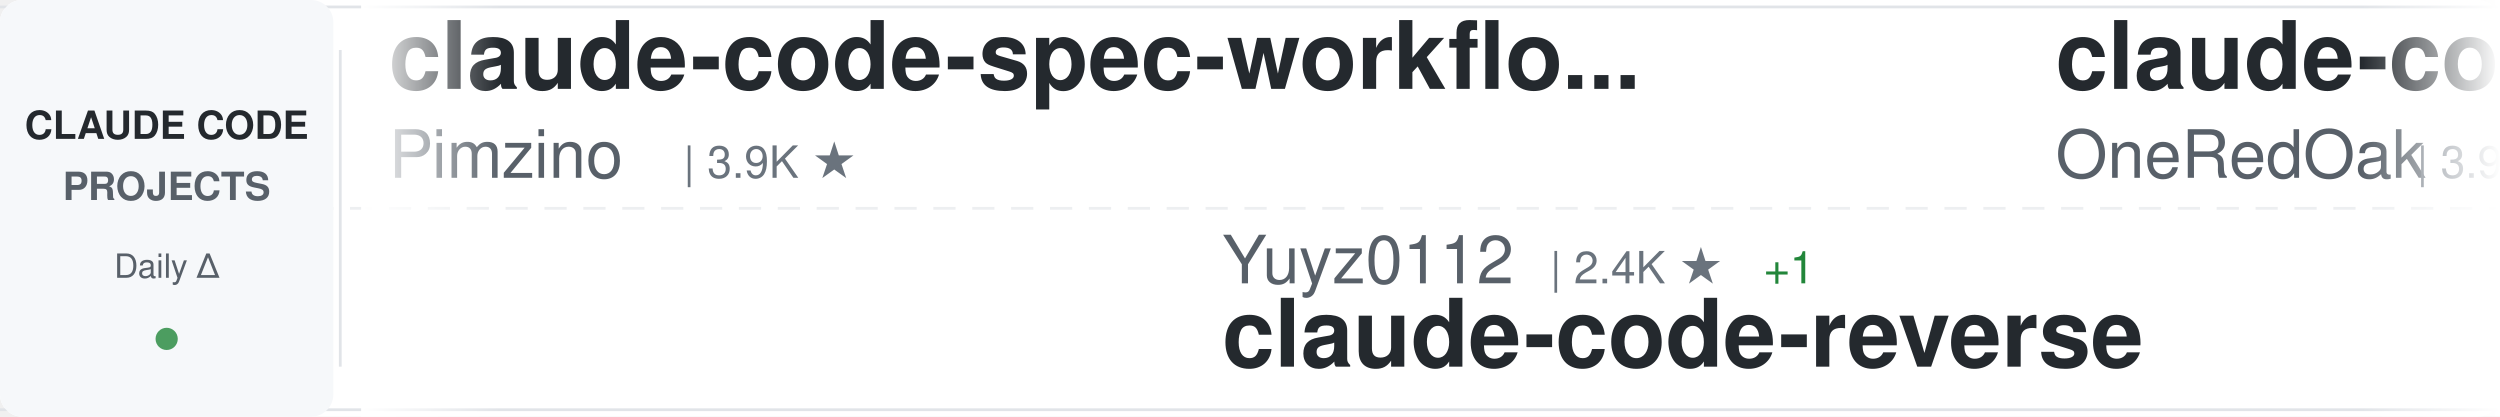
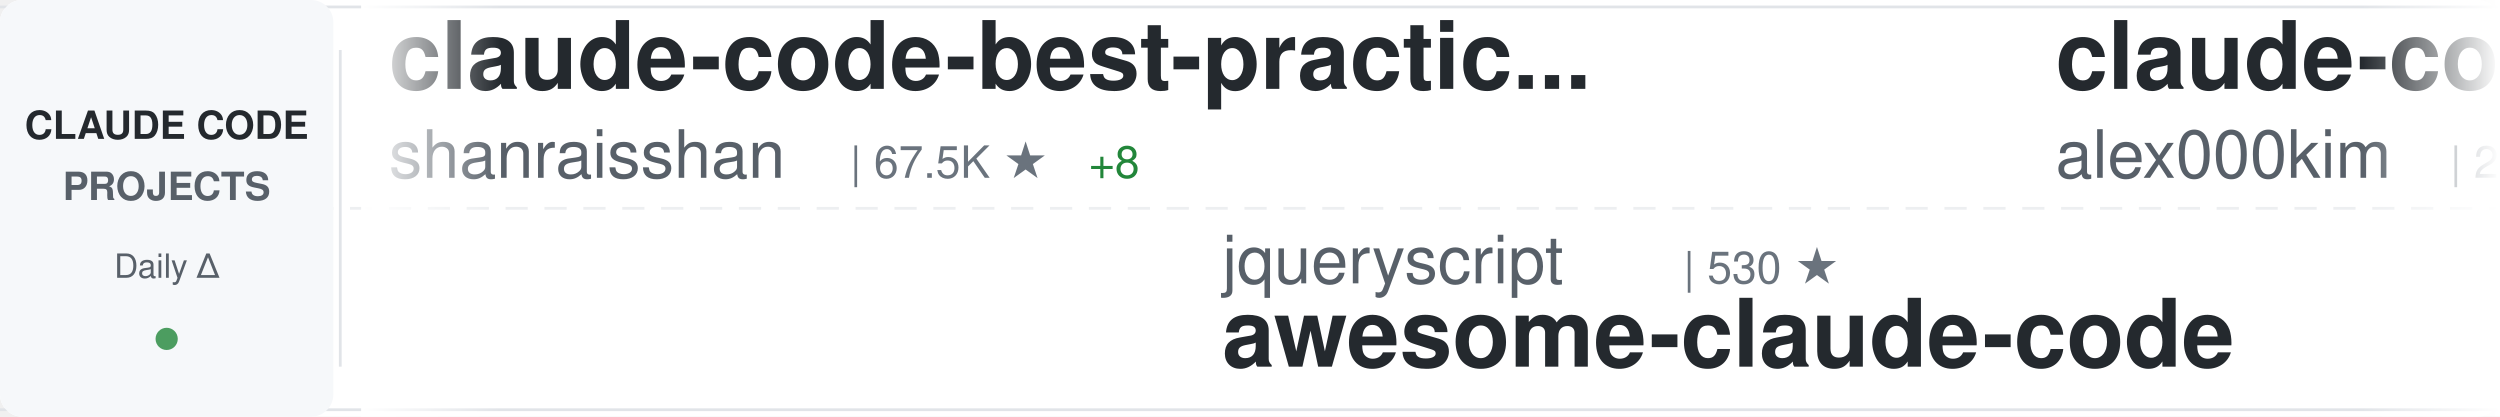
<svg xmlns="http://www.w3.org/2000/svg" width="900" height="150">
  <defs>
    <linearGradient id="awesomeLeftFade" x1="0%" y1="0%" x2="100%" y2="0%">
      <stop offset="0%" style="stop-color:#ffffff;stop-opacity:1" />
      <stop offset="100%" style="stop-color:#ffffff;stop-opacity:0" />
    </linearGradient>
    <linearGradient id="awesomeRightFade" x1="0%" y1="0%" x2="100%" y2="0%">
      <stop offset="0%" style="stop-color:#ffffff;stop-opacity:0" />
      <stop offset="100%" style="stop-color:#ffffff;stop-opacity:1" />
    </linearGradient>
  </defs>
  <rect width="900" height="150" fill="#ffffff" rx="8" />
  <rect x="0" y="2" width="900" height="1" fill="#e1e4e8" />
  <rect x="0" y="147" width="900" height="1" fill="#e1e4e8" />
  <line x1="0" y1="75" x2="900" y2="75" stroke="#e1e4e8" stroke-width="1" stroke-dasharray="8 6" opacity="0.6" />
  <rect x="0" y="0" width="120" height="150" fill="#f6f8fa" rx="8" />
  <text x="60" y="50" font-family="-apple-system, BlinkMacSystemFont, 'Segoe UI', Helvetica, Arial, sans-serif" font-size="14" font-weight="600" fill="#24292e" text-anchor="middle">CLAUDE CODE</text>
  <text x="60" y="72" font-family="-apple-system, BlinkMacSystemFont, 'Segoe UI', Helvetica, Arial, sans-serif" font-size="14" font-weight="600" fill="#586069" text-anchor="middle">PROJECTS</text>
  <text x="60" y="100" font-family="-apple-system, BlinkMacSystemFont, 'Segoe UI', Helvetica, Arial, sans-serif" font-size="12" font-weight="500" fill="#586069" text-anchor="middle">Daily Δ</text>
  <circle cx="60" cy="122" r="4" fill="#22863a" opacity="0.8" />
  <rect x="122" y="18" width="1" height="114" fill="#e1e4e8" />
  <clipPath id="awesomeTickerClip">
    <rect x="130" y="0" width="770" height="150" />
  </clipPath>
  <g clip-path="url(#awesomeTickerClip)">
    <g id="awesomeTickerItems">
      <animateTransform attributeName="transform" attributeType="XML" type="translate" from="0 0" to="-3000 0" dur="54s" repeatCount="indefinite" />
      <g transform="translate(0, 0)">
-         <text x="140" y="32" font-family="-apple-system, BlinkMacSystemFont, 'Segoe UI', Helvetica, Arial, sans-serif" font-size="34" font-weight="600" fill="#24292e">claude-code-spec-workflo...</text>
-         <text x="140" y="64" font-family="-apple-system, BlinkMacSystemFont, 'Segoe UI', Helvetica, Arial, sans-serif" font-size="24" font-weight="400" fill="#586069">Pimzino</text>
-         <text x="246" y="64" font-family="-apple-system, BlinkMacSystemFont, 'Segoe UI', Helvetica, Arial, sans-serif" font-size="16" font-weight="500" fill="#6a737d">| 3.9K ★</text>
+         <text x="140" y="32" font-family="-apple-system, BlinkMacSystemFont, 'Segoe UI', Helvetica, Arial, sans-serif" font-size="34" font-weight="600" fill="#24292e">claude-code-best-practic...</text>
+         <text x="140" y="64" font-family="-apple-system, BlinkMacSystemFont, 'Segoe UI', Helvetica, Arial, sans-serif" font-size="24" font-weight="400" fill="#586069">shanraisshan</text>
+         <text x="306" y="64" font-family="-apple-system, BlinkMacSystemFont, 'Segoe UI', Helvetica, Arial, sans-serif" font-size="16" font-weight="500" fill="#6a737d">| 67.5K ★</text>
+         <text x="392" y="64" font-family="-apple-system, BlinkMacSystemFont, 'Segoe UI', Helvetica, Arial, sans-serif" font-size="16" font-weight="500" fill="#22863a"> +8</text>
      </g>
      <g transform="translate(300, 0)">
-         <text x="140" y="102" font-family="-apple-system, BlinkMacSystemFont, 'Segoe UI', Helvetica, Arial, sans-serif" font-size="24" font-weight="400" fill="#586069">Yuyz0112</text>
-         <text x="258" y="102" font-family="-apple-system, BlinkMacSystemFont, 'Segoe UI', Helvetica, Arial, sans-serif" font-size="16" font-weight="500" fill="#6a737d">| 2.4K ★</text>
-         <text x="335" y="102" font-family="-apple-system, BlinkMacSystemFont, 'Segoe UI', Helvetica, Arial, sans-serif" font-size="16" font-weight="500" fill="#22863a"> +1</text>
-         <text x="140" y="132" font-family="-apple-system, BlinkMacSystemFont, 'Segoe UI', Helvetica, Arial, sans-serif" font-size="34" font-weight="600" fill="#24292e">claude-code-reverse</text>
+         <text x="140" y="102" font-family="-apple-system, BlinkMacSystemFont, 'Segoe UI', Helvetica, Arial, sans-serif" font-size="24" font-weight="400" fill="#586069">jqueryscript</text>
+         <text x="306" y="102" font-family="-apple-system, BlinkMacSystemFont, 'Segoe UI', Helvetica, Arial, sans-serif" font-size="16" font-weight="500" fill="#6a737d">| 530 ★</text>
+         <text x="140" y="132" font-family="-apple-system, BlinkMacSystemFont, 'Segoe UI', Helvetica, Arial, sans-serif" font-size="34" font-weight="600" fill="#24292e">awesome-claude-code</text>
      </g>
      <g transform="translate(600, 0)">
-         <text x="140" y="32" font-family="-apple-system, BlinkMacSystemFont, 'Segoe UI', Helvetica, Arial, sans-serif" font-size="34" font-weight="600" fill="#24292e">claude-code-workflows</text>
-         <text x="140" y="64" font-family="-apple-system, BlinkMacSystemFont, 'Segoe UI', Helvetica, Arial, sans-serif" font-size="24" font-weight="400" fill="#586069">OneRedOak</text>
-         <text x="270" y="64" font-family="-apple-system, BlinkMacSystemFont, 'Segoe UI', Helvetica, Arial, sans-serif" font-size="16" font-weight="500" fill="#6a737d">| 3.9K ★</text>
-         <text x="347" y="64" font-family="-apple-system, BlinkMacSystemFont, 'Segoe UI', Helvetica, Arial, sans-serif" font-size="16" font-weight="500" fill="#22863a"> +1</text>
+         <text x="140" y="32" font-family="-apple-system, BlinkMacSystemFont, 'Segoe UI', Helvetica, Arial, sans-serif" font-size="34" font-weight="600" fill="#24292e">claude-code</text>
+         <text x="140" y="64" font-family="-apple-system, BlinkMacSystemFont, 'Segoe UI', Helvetica, Arial, sans-serif" font-size="24" font-weight="400" fill="#586069">alex000kim</text>
+         <text x="282" y="64" font-family="-apple-system, BlinkMacSystemFont, 'Segoe UI', Helvetica, Arial, sans-serif" font-size="16" font-weight="500" fill="#6a737d">| 236 ★</text>
      </g>
      <g transform="translate(900, 0)">
-         <text x="140" y="102" font-family="-apple-system, BlinkMacSystemFont, 'Segoe UI', Helvetica, Arial, sans-serif" font-size="24" font-weight="400" fill="#586069">fuergaosi233</text>
-         <text x="306" y="102" font-family="-apple-system, BlinkMacSystemFont, 'Segoe UI', Helvetica, Arial, sans-serif" font-size="16" font-weight="500" fill="#6a737d">| 2.8K ★</text>
-         <text x="140" y="132" font-family="-apple-system, BlinkMacSystemFont, 'Segoe UI', Helvetica, Arial, sans-serif" font-size="34" font-weight="600" fill="#24292e">claude-code-proxy</text>
+         <text x="140" y="102" font-family="-apple-system, BlinkMacSystemFont, 'Segoe UI', Helvetica, Arial, sans-serif" font-size="24" font-weight="400" fill="#586069">lintsinghua</text>
+         <text x="294" y="102" font-family="-apple-system, BlinkMacSystemFont, 'Segoe UI', Helvetica, Arial, sans-serif" font-size="16" font-weight="500" fill="#6a737d">| 4.3K ★</text>
+         <text x="140" y="132" font-family="-apple-system, BlinkMacSystemFont, 'Segoe UI', Helvetica, Arial, sans-serif" font-size="34" font-weight="600" fill="#24292e">claude-code-book</text>
      </g>
      <g transform="translate(1200, 0)">
-         <text x="140" y="32" font-family="-apple-system, BlinkMacSystemFont, 'Segoe UI', Helvetica, Arial, sans-serif" font-size="34" font-weight="600" fill="#24292e">skills</text>
-         <text x="140" y="64" font-family="-apple-system, BlinkMacSystemFont, 'Segoe UI', Helvetica, Arial, sans-serif" font-size="24" font-weight="400" fill="#586069">anthropics</text>
-         <text x="282" y="64" font-family="-apple-system, BlinkMacSystemFont, 'Segoe UI', Helvetica, Arial, sans-serif" font-size="16" font-weight="500" fill="#6a737d">| 180.9K ★</text>
-         <text x="377" y="64" font-family="-apple-system, BlinkMacSystemFont, 'Segoe UI', Helvetica, Arial, sans-serif" font-size="16" font-weight="500" fill="#22863a"> +180.9K</text>
+         <text x="140" y="32" font-family="-apple-system, BlinkMacSystemFont, 'Segoe UI', Helvetica, Arial, sans-serif" font-size="34" font-weight="600" fill="#24292e">system_prompts_leaks</text>
+         <text x="140" y="64" font-family="-apple-system, BlinkMacSystemFont, 'Segoe UI', Helvetica, Arial, sans-serif" font-size="24" font-weight="400" fill="#586069">asgeirtj</text>
+         <text x="258" y="64" font-family="-apple-system, BlinkMacSystemFont, 'Segoe UI', Helvetica, Arial, sans-serif" font-size="16" font-weight="500" fill="#6a737d">| 69.6K ★</text>
+         <text x="344" y="64" font-family="-apple-system, BlinkMacSystemFont, 'Segoe UI', Helvetica, Arial, sans-serif" font-size="16" font-weight="500" fill="#22863a"> +8</text>
      </g>
      <g transform="translate(1500, 0)">
-         <text x="140" y="102" font-family="-apple-system, BlinkMacSystemFont, 'Segoe UI', Helvetica, Arial, sans-serif" font-size="24" font-weight="400" fill="#586069">JrCx7scC</text>
-         <text x="258" y="102" font-family="-apple-system, BlinkMacSystemFont, 'Segoe UI', Helvetica, Arial, sans-serif" font-size="16" font-weight="500" fill="#6a737d">| 376 ★</text>
-         <text x="140" y="132" font-family="-apple-system, BlinkMacSystemFont, 'Segoe UI', Helvetica, Arial, sans-serif" font-size="34" font-weight="600" fill="#24292e">claude-code-source</text>
+         <text x="140" y="102" font-family="-apple-system, BlinkMacSystemFont, 'Segoe UI', Helvetica, Arial, sans-serif" font-size="24" font-weight="400" fill="#586069">ochamber</text>
+         <text x="258" y="102" font-family="-apple-system, BlinkMacSystemFont, 'Segoe UI', Helvetica, Arial, sans-serif" font-size="16" font-weight="500" fill="#6a737d">| 5 ★</text>
+         <text x="140" y="132" font-family="-apple-system, BlinkMacSystemFont, 'Segoe UI', Helvetica, Arial, sans-serif" font-size="34" font-weight="600" fill="#24292e">claude-code</text>
      </g>
      <g transform="translate(1800, 0)">
-         <text x="140" y="32" font-family="-apple-system, BlinkMacSystemFont, 'Segoe UI', Helvetica, Arial, sans-serif" font-size="34" font-weight="600" fill="#24292e">claude-code-showcase</text>
-         <text x="140" y="64" font-family="-apple-system, BlinkMacSystemFont, 'Segoe UI', Helvetica, Arial, sans-serif" font-size="24" font-weight="400" fill="#586069">ChrisWiles</text>
-         <text x="282" y="64" font-family="-apple-system, BlinkMacSystemFont, 'Segoe UI', Helvetica, Arial, sans-serif" font-size="16" font-weight="500" fill="#6a737d">| 6.1K ★</text>
-         <text x="359" y="64" font-family="-apple-system, BlinkMacSystemFont, 'Segoe UI', Helvetica, Arial, sans-serif" font-size="16" font-weight="500" fill="#22863a"> +1</text>
+         <text x="140" y="32" font-family="-apple-system, BlinkMacSystemFont, 'Segoe UI', Helvetica, Arial, sans-serif" font-size="34" font-weight="600" fill="#24292e">Claude-Code-Game-Studios</text>
+         <text x="140" y="64" font-family="-apple-system, BlinkMacSystemFont, 'Segoe UI', Helvetica, Arial, sans-serif" font-size="24" font-weight="400" fill="#586069">Donchitos</text>
+         <text x="270" y="64" font-family="-apple-system, BlinkMacSystemFont, 'Segoe UI', Helvetica, Arial, sans-serif" font-size="16" font-weight="500" fill="#6a737d">| 26.4K ★</text>
+         <text x="356" y="64" font-family="-apple-system, BlinkMacSystemFont, 'Segoe UI', Helvetica, Arial, sans-serif" font-size="16" font-weight="500" fill="#22863a"> +35</text>
      </g>
      <g transform="translate(2100, 0)">
-         <text x="140" y="102" font-family="-apple-system, BlinkMacSystemFont, 'Segoe UI', Helvetica, Arial, sans-serif" font-size="24" font-weight="400" fill="#586069">asgeirtj</text>
-         <text x="258" y="102" font-family="-apple-system, BlinkMacSystemFont, 'Segoe UI', Helvetica, Arial, sans-serif" font-size="16" font-weight="500" fill="#6a737d">| 69.6K ★</text>
-         <text x="344" y="102" font-family="-apple-system, BlinkMacSystemFont, 'Segoe UI', Helvetica, Arial, sans-serif" font-size="16" font-weight="500" fill="#22863a"> +34</text>
-         <text x="140" y="132" font-family="-apple-system, BlinkMacSystemFont, 'Segoe UI', Helvetica, Arial, sans-serif" font-size="34" font-weight="600" fill="#24292e">system_prompts_leaks</text>
+         <text x="140" y="102" font-family="-apple-system, BlinkMacSystemFont, 'Segoe UI', Helvetica, Arial, sans-serif" font-size="24" font-weight="400" fill="#586069">OneRedOak</text>
+         <text x="270" y="102" font-family="-apple-system, BlinkMacSystemFont, 'Segoe UI', Helvetica, Arial, sans-serif" font-size="16" font-weight="500" fill="#6a737d">| 3.9K ★</text>
+         <text x="347" y="102" font-family="-apple-system, BlinkMacSystemFont, 'Segoe UI', Helvetica, Arial, sans-serif" font-size="16" font-weight="500" fill="#cb2431"> -1</text>
+         <text x="140" y="132" font-family="-apple-system, BlinkMacSystemFont, 'Segoe UI', Helvetica, Arial, sans-serif" font-size="34" font-weight="600" fill="#24292e">claude-code-workflows</text>
      </g>
      <g transform="translate(2400, 0)">
-         <text x="140" y="32" font-family="-apple-system, BlinkMacSystemFont, 'Segoe UI', Helvetica, Arial, sans-serif" font-size="34" font-weight="600" fill="#24292e">claude-code-tudou</text>
-         <text x="140" y="64" font-family="-apple-system, BlinkMacSystemFont, 'Segoe UI', Helvetica, Arial, sans-serif" font-size="24" font-weight="400" fill="#586069">AICoderTudou</text>
-         <text x="306" y="64" font-family="-apple-system, BlinkMacSystemFont, 'Segoe UI', Helvetica, Arial, sans-serif" font-size="16" font-weight="500" fill="#6a737d">| 493 ★</text>
+         <text x="140" y="32" font-family="-apple-system, BlinkMacSystemFont, 'Segoe UI', Helvetica, Arial, sans-serif" font-size="34" font-weight="600" fill="#24292e">arcads-claude-code</text>
+         <text x="140" y="64" font-family="-apple-system, BlinkMacSystemFont, 'Segoe UI', Helvetica, Arial, sans-serif" font-size="24" font-weight="400" fill="#586069">krusemediallc</text>
+         <text x="318" y="64" font-family="-apple-system, BlinkMacSystemFont, 'Segoe UI', Helvetica, Arial, sans-serif" font-size="16" font-weight="500" fill="#6a737d">| 1.6K ★</text>
+         <text x="395" y="64" font-family="-apple-system, BlinkMacSystemFont, 'Segoe UI', Helvetica, Arial, sans-serif" font-size="16" font-weight="500" fill="#22863a"> +2</text>
      </g>
      <g transform="translate(2700, 0)">
-         <text x="140" y="102" font-family="-apple-system, BlinkMacSystemFont, 'Segoe UI', Helvetica, Arial, sans-serif" font-size="24" font-weight="400" fill="#586069">krusemediallc</text>
-         <text x="318" y="102" font-family="-apple-system, BlinkMacSystemFont, 'Segoe UI', Helvetica, Arial, sans-serif" font-size="16" font-weight="500" fill="#6a737d">| 1.6K ★</text>
-         <text x="395" y="102" font-family="-apple-system, BlinkMacSystemFont, 'Segoe UI', Helvetica, Arial, sans-serif" font-size="16" font-weight="500" fill="#cb2431"> -1</text>
-         <text x="140" y="132" font-family="-apple-system, BlinkMacSystemFont, 'Segoe UI', Helvetica, Arial, sans-serif" font-size="34" font-weight="600" fill="#24292e">arcads-claude-code</text>
+         <text x="140" y="102" font-family="-apple-system, BlinkMacSystemFont, 'Segoe UI', Helvetica, Arial, sans-serif" font-size="24" font-weight="400" fill="#586069">ChrisWiles</text>
+         <text x="282" y="102" font-family="-apple-system, BlinkMacSystemFont, 'Segoe UI', Helvetica, Arial, sans-serif" font-size="16" font-weight="500" fill="#6a737d">| 6.1K ★</text>
+         <text x="140" y="132" font-family="-apple-system, BlinkMacSystemFont, 'Segoe UI', Helvetica, Arial, sans-serif" font-size="34" font-weight="600" fill="#24292e">claude-code-showcase</text>
      </g>
      <g transform="translate(3000, 0)">
-         <text x="140" y="32" font-family="-apple-system, BlinkMacSystemFont, 'Segoe UI', Helvetica, Arial, sans-serif" font-size="34" font-weight="600" fill="#24292e">claude-code-spec-workflo...</text>
-         <text x="140" y="64" font-family="-apple-system, BlinkMacSystemFont, 'Segoe UI', Helvetica, Arial, sans-serif" font-size="24" font-weight="400" fill="#586069">Pimzino</text>
-         <text x="246" y="64" font-family="-apple-system, BlinkMacSystemFont, 'Segoe UI', Helvetica, Arial, sans-serif" font-size="16" font-weight="500" fill="#6a737d">| 3.9K ★</text>
+         <text x="140" y="32" font-family="-apple-system, BlinkMacSystemFont, 'Segoe UI', Helvetica, Arial, sans-serif" font-size="34" font-weight="600" fill="#24292e">claude-code-best-practic...</text>
+         <text x="140" y="64" font-family="-apple-system, BlinkMacSystemFont, 'Segoe UI', Helvetica, Arial, sans-serif" font-size="24" font-weight="400" fill="#586069">shanraisshan</text>
+         <text x="306" y="64" font-family="-apple-system, BlinkMacSystemFont, 'Segoe UI', Helvetica, Arial, sans-serif" font-size="16" font-weight="500" fill="#6a737d">| 67.5K ★</text>
+         <text x="392" y="64" font-family="-apple-system, BlinkMacSystemFont, 'Segoe UI', Helvetica, Arial, sans-serif" font-size="16" font-weight="500" fill="#22863a"> +8</text>
      </g>
      <g transform="translate(3300, 0)">
-         <text x="140" y="102" font-family="-apple-system, BlinkMacSystemFont, 'Segoe UI', Helvetica, Arial, sans-serif" font-size="24" font-weight="400" fill="#586069">Yuyz0112</text>
-         <text x="258" y="102" font-family="-apple-system, BlinkMacSystemFont, 'Segoe UI', Helvetica, Arial, sans-serif" font-size="16" font-weight="500" fill="#6a737d">| 2.4K ★</text>
-         <text x="335" y="102" font-family="-apple-system, BlinkMacSystemFont, 'Segoe UI', Helvetica, Arial, sans-serif" font-size="16" font-weight="500" fill="#22863a"> +1</text>
-         <text x="140" y="132" font-family="-apple-system, BlinkMacSystemFont, 'Segoe UI', Helvetica, Arial, sans-serif" font-size="34" font-weight="600" fill="#24292e">claude-code-reverse</text>
+         <text x="140" y="102" font-family="-apple-system, BlinkMacSystemFont, 'Segoe UI', Helvetica, Arial, sans-serif" font-size="24" font-weight="400" fill="#586069">jqueryscript</text>
+         <text x="306" y="102" font-family="-apple-system, BlinkMacSystemFont, 'Segoe UI', Helvetica, Arial, sans-serif" font-size="16" font-weight="500" fill="#6a737d">| 530 ★</text>
+         <text x="140" y="132" font-family="-apple-system, BlinkMacSystemFont, 'Segoe UI', Helvetica, Arial, sans-serif" font-size="34" font-weight="600" fill="#24292e">awesome-claude-code</text>
      </g>
      <g transform="translate(3600, 0)">
-         <text x="140" y="32" font-family="-apple-system, BlinkMacSystemFont, 'Segoe UI', Helvetica, Arial, sans-serif" font-size="34" font-weight="600" fill="#24292e">claude-code-workflows</text>
-         <text x="140" y="64" font-family="-apple-system, BlinkMacSystemFont, 'Segoe UI', Helvetica, Arial, sans-serif" font-size="24" font-weight="400" fill="#586069">OneRedOak</text>
-         <text x="270" y="64" font-family="-apple-system, BlinkMacSystemFont, 'Segoe UI', Helvetica, Arial, sans-serif" font-size="16" font-weight="500" fill="#6a737d">| 3.9K ★</text>
-         <text x="347" y="64" font-family="-apple-system, BlinkMacSystemFont, 'Segoe UI', Helvetica, Arial, sans-serif" font-size="16" font-weight="500" fill="#22863a"> +1</text>
+         <text x="140" y="32" font-family="-apple-system, BlinkMacSystemFont, 'Segoe UI', Helvetica, Arial, sans-serif" font-size="34" font-weight="600" fill="#24292e">claude-code</text>
+         <text x="140" y="64" font-family="-apple-system, BlinkMacSystemFont, 'Segoe UI', Helvetica, Arial, sans-serif" font-size="24" font-weight="400" fill="#586069">alex000kim</text>
+         <text x="282" y="64" font-family="-apple-system, BlinkMacSystemFont, 'Segoe UI', Helvetica, Arial, sans-serif" font-size="16" font-weight="500" fill="#6a737d">| 236 ★</text>
      </g>
      <g transform="translate(3900, 0)">
-         <text x="140" y="102" font-family="-apple-system, BlinkMacSystemFont, 'Segoe UI', Helvetica, Arial, sans-serif" font-size="24" font-weight="400" fill="#586069">fuergaosi233</text>
-         <text x="306" y="102" font-family="-apple-system, BlinkMacSystemFont, 'Segoe UI', Helvetica, Arial, sans-serif" font-size="16" font-weight="500" fill="#6a737d">| 2.8K ★</text>
-         <text x="140" y="132" font-family="-apple-system, BlinkMacSystemFont, 'Segoe UI', Helvetica, Arial, sans-serif" font-size="34" font-weight="600" fill="#24292e">claude-code-proxy</text>
+         <text x="140" y="102" font-family="-apple-system, BlinkMacSystemFont, 'Segoe UI', Helvetica, Arial, sans-serif" font-size="24" font-weight="400" fill="#586069">lintsinghua</text>
+         <text x="294" y="102" font-family="-apple-system, BlinkMacSystemFont, 'Segoe UI', Helvetica, Arial, sans-serif" font-size="16" font-weight="500" fill="#6a737d">| 4.3K ★</text>
+         <text x="140" y="132" font-family="-apple-system, BlinkMacSystemFont, 'Segoe UI', Helvetica, Arial, sans-serif" font-size="34" font-weight="600" fill="#24292e">claude-code-book</text>
      </g>
    </g>
  </g>
  <rect x="130" y="0" width="50" height="150" fill="url(#awesomeLeftFade)" />
  <rect x="850" y="0" width="50" height="150" fill="url(#awesomeRightFade)" />
</svg>
